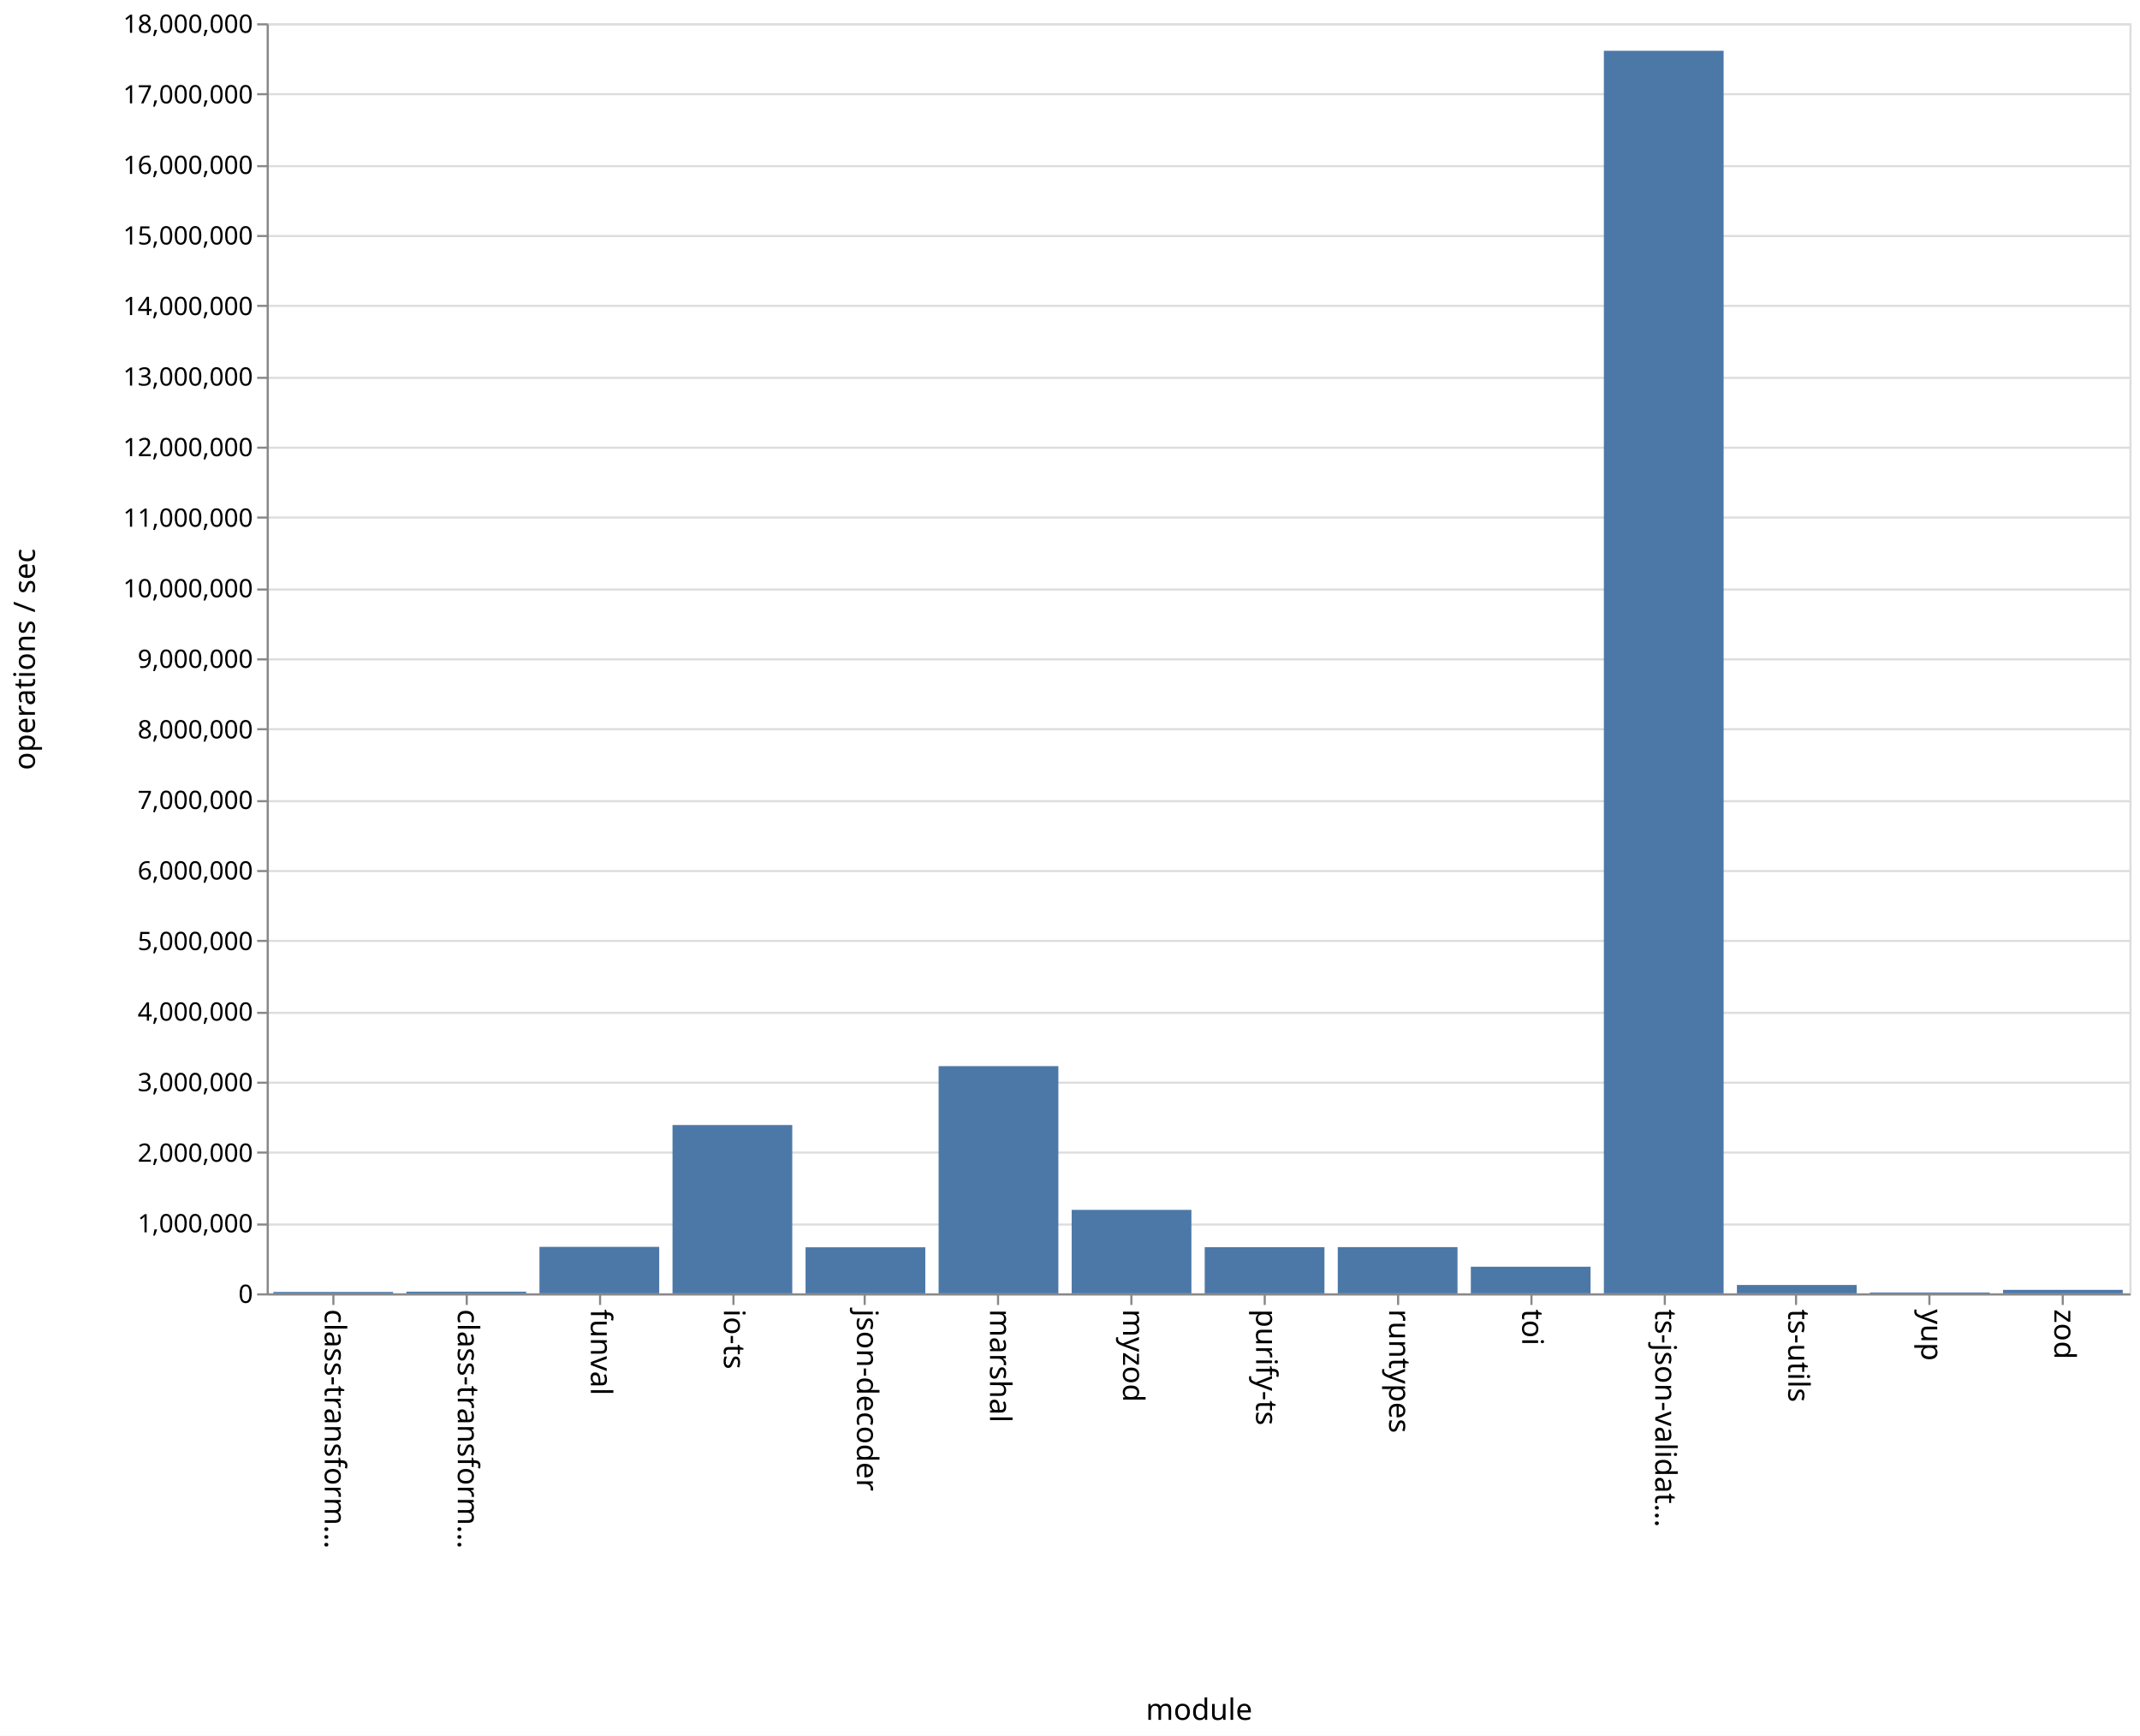
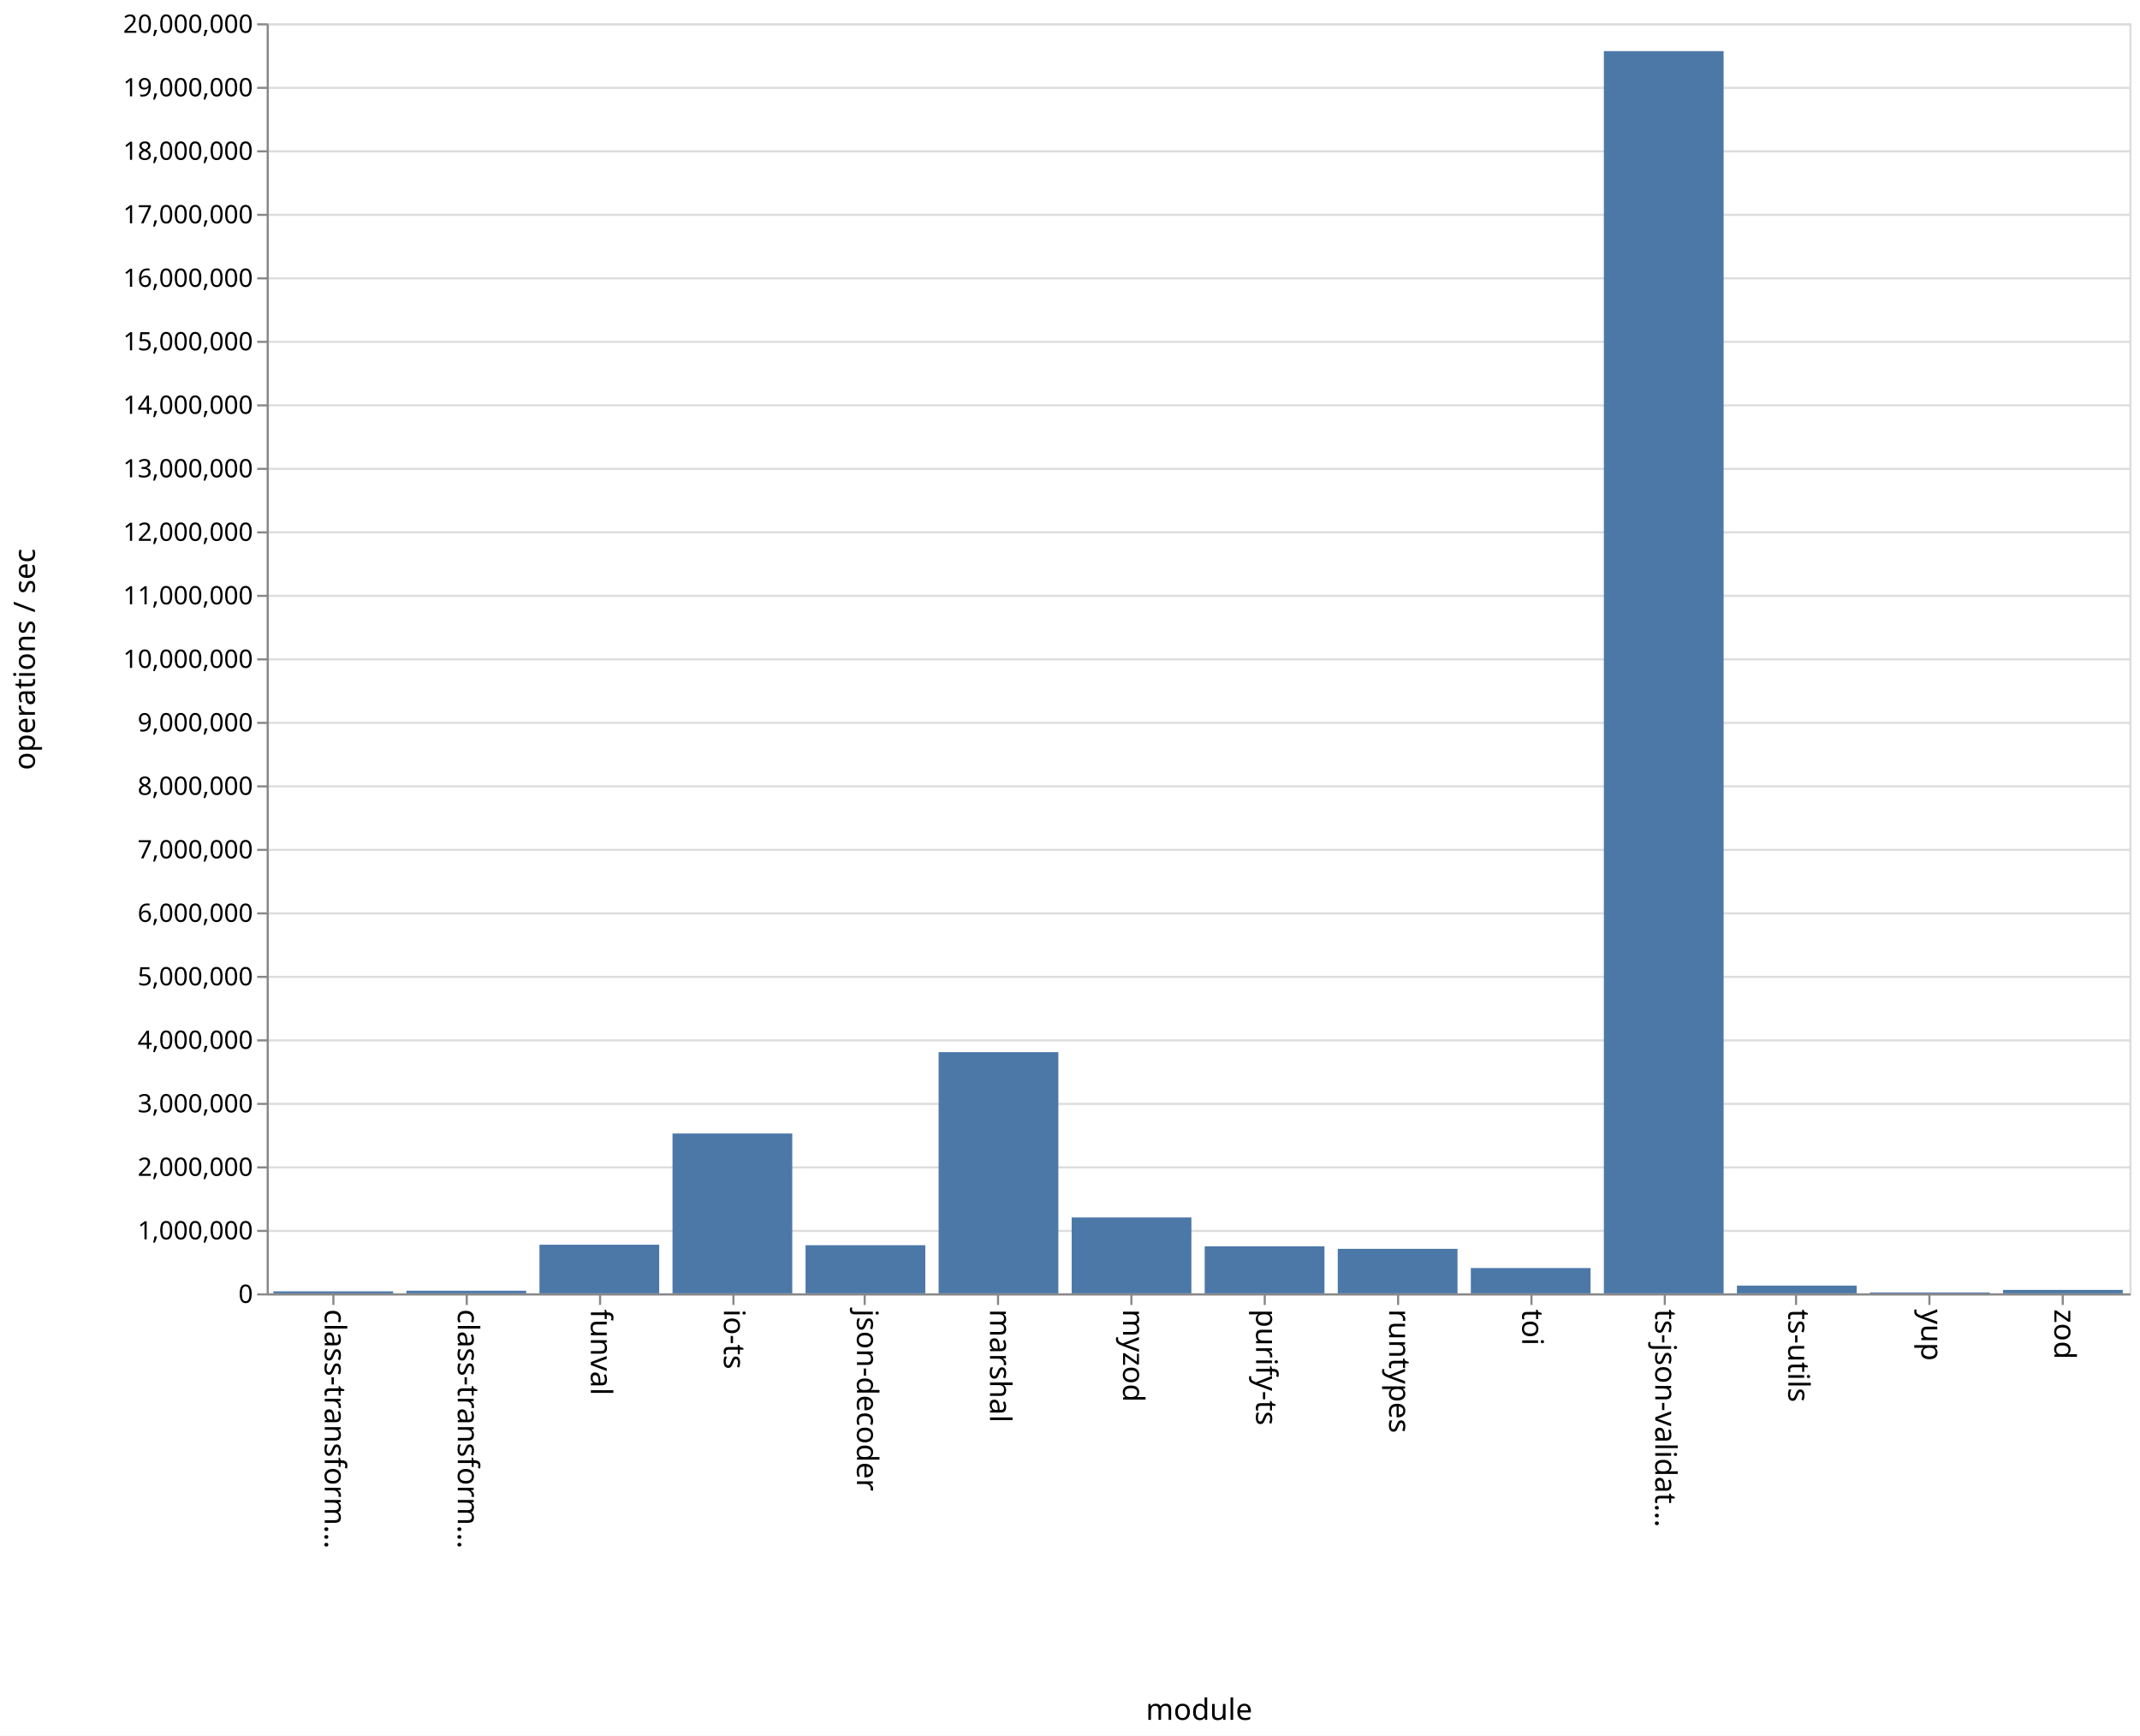
<svg xmlns="http://www.w3.org/2000/svg" class="marks" width="1011" height="820">
  <path fill="#fff" d="M0 0h1011v820H0z" />
  <g class="mark-group role-frame root">
    <path class="background" d="M126.5 11.5h880v600h-880z" fill="none" stroke="#ddd" />
    <g class="mark-group role-axis">
      <path class="background" d="M126.5 11.5z" pointer-events="none" fill="none" />
      <g class="mark-rule role-axis-grid" pointer-events="none" fill="none" stroke="#ddd">
-         <path d="M126.5 611.5h880M126.5 578.5h880M126.5 544.5h880M126.5 511.5h880M126.5 478.5h880M126.5 444.5h880M126.5 411.5h880M126.5 378.5h880M126.5 344.5h880M126.5 311.5h880M126.5 278.5h880M126.5 244.5h880M126.5 211.5h880M126.5 178.5h880M126.5 144.5h880M126.5 111.5h880M126.5 78.5h880M126.5 44.5h880M126.5 11.5h880" />
+         <path d="M126.5 611.5h880M126.5 581.5h880M126.5 551.5h880M126.5 521.5h880M126.5 491.5h880M126.5 461.5h880M126.5 431.5h880M126.5 401.5h880M126.5 371.5h880M126.5 341.5h880M126.5 311.5h880M126.5 281.5h880M126.5 251.5h880M126.5 221.5h880M126.5 191.5h880M126.5 161.5h880M126.5 131.5h880M126.5 101.5h880M126.5 71.5h880M126.5 41.5h880M126.5 11.5h880" />
      </g>
    </g>
    <g class="mark-group role-axis">
      <path class="background" d="M126.5 611.5z" pointer-events="none" fill="none" />
      <g class="mark-rule role-axis-tick" pointer-events="none" fill="none" stroke="#888">
        <path d="M157.5 611.5v5M220.5 611.5v5M283.5 611.5v5M346.5 611.5v5M408.5 611.5v5M471.5 611.5v5M534.5 611.5v5M597.5 611.5v5M660.5 611.5v5M723.5 611.5v5M786.5 611.5v5M848.5 611.5v5M911.5 611.5v5M974.5 611.5v5" />
      </g>
      <g class="mark-text role-axis-label" pointer-events="none" font-family="sans-serif" font-size="14">
        <text transform="rotate(90 -232.536 385.964)">
                    class-transform…
                </text>
        <text transform="rotate(90 -201.107 417.393)">
                    class-transform…
                </text>
        <text transform="rotate(90 -169.679 448.821)">
                    funval
                </text>
        <text transform="rotate(90 -138.25 480.25)">
                    io-ts
                </text>
        <text transform="rotate(90 -106.821 511.679)">
                    json-decoder
                </text>
        <text transform="rotate(90 -75.393 543.107)">
                    marshal
                </text>
        <text transform="rotate(90 -43.964 574.536)">
                    myzod
                </text>
        <text transform="rotate(90 -12.536 605.964)">
                    purify-ts
                </text>
        <text transform="rotate(90 18.893 637.393)">
                    runtypes
                </text>
        <text transform="rotate(90 50.321 668.821)">
                    toi
                </text>
        <text transform="rotate(90 81.75 700.25)">
                    ts-json-validat…
                </text>
        <text transform="rotate(90 113.179 731.679)">
                    ts-utils
                </text>
        <text transform="rotate(90 144.607 763.107)">
                    yup
                </text>
        <text transform="rotate(90 176.036 794.536)">
                    zod
                </text>
      </g>
      <path fill="none" stroke="#888" d="M126.5 611.5h880" pointer-events="none" />
      <text text-anchor="middle" transform="translate(566.5 812.5)" font-family="sans-serif" font-size="14" font-weight="400" pointer-events="none">
                module
            </text>
    </g>
    <g class="mark-group role-axis">
      <path class="background" d="M126.5 11.5z" pointer-events="none" fill="none" />
      <g class="mark-rule role-axis-tick" pointer-events="none" fill="none" stroke="#888">
-         <path d="M126.5 611.5h-5M126.5 578.5h-5M126.5 544.5h-5M126.5 511.5h-5M126.5 478.5h-5M126.5 444.5h-5M126.5 411.5h-5M126.5 378.5h-5M126.5 344.5h-5M126.5 311.5h-5M126.5 278.5h-5M126.5 244.5h-5M126.5 211.5h-5M126.5 178.5h-5M126.5 144.5h-5M126.5 111.5h-5M126.5 78.5h-5M126.5 44.5h-5M126.5 11.5h-5" />
+         <path d="M126.5 611.5h-5M126.5 581.5h-5M126.5 551.5h-5M126.5 521.5h-5M126.5 491.5h-5M126.5 461.5h-5M126.5 431.5h-5M126.5 401.5h-5M126.5 371.5h-5M126.5 341.5h-5M126.5 311.5h-5M126.5 281.5h-5M126.5 251.5h-5M126.5 221.5h-5M126.5 191.5h-5M126.5 161.5h-5M126.5 131.5h-5M126.5 101.5h-5M126.5 71.5h-5M126.5 41.5h-5M126.5 11.5h-5" />
      </g>
      <g class="mark-text role-axis-label" pointer-events="none" text-anchor="end" font-family="sans-serif" font-size="12">
        <text transform="translate(119.5 615.5)">
                    0
                </text>
-         <text transform="translate(119.5 582.167)">
+         <text transform="translate(119.5 585.5)">
                    1,000,000
                </text>
-         <text transform="translate(119.5 548.833)">
+         <text transform="translate(119.5 555.5)">
                    2,000,000
                </text>
-         <text transform="translate(119.5 515.5)">
+         <text transform="translate(119.5 525.5)">
                    3,000,000
                </text>
-         <text transform="translate(119.5 482.167)">
+         <text transform="translate(119.5 495.5)">
                    4,000,000
                </text>
-         <text transform="translate(119.5 448.833)">
+         <text transform="translate(119.5 465.5)">
                    5,000,000
                </text>
-         <text transform="translate(119.5 415.5)">
+         <text transform="translate(119.5 435.5)">
                    6,000,000
                </text>
-         <text transform="translate(119.5 382.167)">
+         <text transform="translate(119.5 405.5)">
                    7,000,000
                </text>
-         <text transform="translate(119.5 348.833)">
+         <text transform="translate(119.5 375.5)">
                    8,000,000
                </text>
-         <text transform="translate(119.5 315.5)">
+         <text transform="translate(119.5 345.5)">
                    9,000,000
                </text>
-         <text transform="translate(119.5 282.167)">
+         <text transform="translate(119.5 315.5)">
                    10,000,000
                </text>
-         <text transform="translate(119.5 248.833)">
+         <text transform="translate(119.5 285.5)">
                    11,000,000
                </text>
-         <text transform="translate(119.5 215.5)">
+         <text transform="translate(119.5 255.5)">
                    12,000,000
                </text>
-         <text transform="translate(119.5 182.167)">
+         <text transform="translate(119.5 225.5)">
                    13,000,000
                </text>
-         <text transform="translate(119.5 148.833)">
+         <text transform="translate(119.5 195.5)">
                    14,000,000
                </text>
-         <text transform="translate(119.5 115.5)">
+         <text transform="translate(119.5 165.5)">
                    15,000,000
                </text>
-         <text transform="translate(119.5 82.167)">
+         <text transform="translate(119.5 135.5)">
                    16,000,000
                </text>
-         <text transform="translate(119.5 48.833)">
+         <text transform="translate(119.5 105.5)">
                    17,000,000
                </text>
+         <text transform="translate(119.5 75.5)">
+                     18,000,000
+                 </text>
+         <text transform="translate(119.5 45.5)">
+                     19,000,000
+                 </text>
        <text transform="translate(119.5 15.5)">
-                     18,000,000
+                     20,000,000
                </text>
      </g>
      <path fill="none" stroke="#888" d="M126.5 611.5v-600" pointer-events="none" />
      <text text-anchor="middle" transform="rotate(-90 164 147.5)" font-family="sans-serif" font-size="14" font-weight="400" pointer-events="none">
                operations / sec
            </text>
    </g>
    <g class="mark-rect role-mark marks" fill="#4c78a8">
-       <path d="M129.143 610.341h56.571V611h-56.571zM192 610.205h56.571V611H192zM254.857 589.04h56.572V611h-56.572zM317.714 531.486h56.572V611h-56.572zM380.571 589.246h56.572V611H380.57zM443.429 503.667H500V611h-56.571zM506.286 571.568h56.571V611h-56.571zM569.143 589.193h56.571V611h-56.571zM632 589.162h56.571V611H632zM694.857 598.428h56.572V611h-56.572zM757.714 23.988h56.572V611h-56.572zM820.571 607.05h56.572V611H820.57zM883.429 610.585H940V611h-56.571zM946.286 609.353h56.571V611h-56.571z" />
+       <path d="M129.143 610.056h56.571V611h-56.571zM192 609.766h56.571V611H192zM254.857 588.036h56.572V611h-56.572zM317.714 535.49h56.572V611h-56.572zM380.571 588.266h56.572V611H380.57zM443.429 497.056H500V611h-56.571zM506.286 575.153h56.571V611h-56.571zM569.143 588.795h56.571V611h-56.571zM632 589.98h56.571V611H632zM694.857 599.052h56.572V611h-56.572zM757.714 24.154h56.572V611h-56.572zM820.571 607.345h56.572V611H820.57zM883.429 610.572H940V611h-56.571zM946.286 609.384h56.571V611h-56.571z" />
    </g>
  </g>
</svg>
